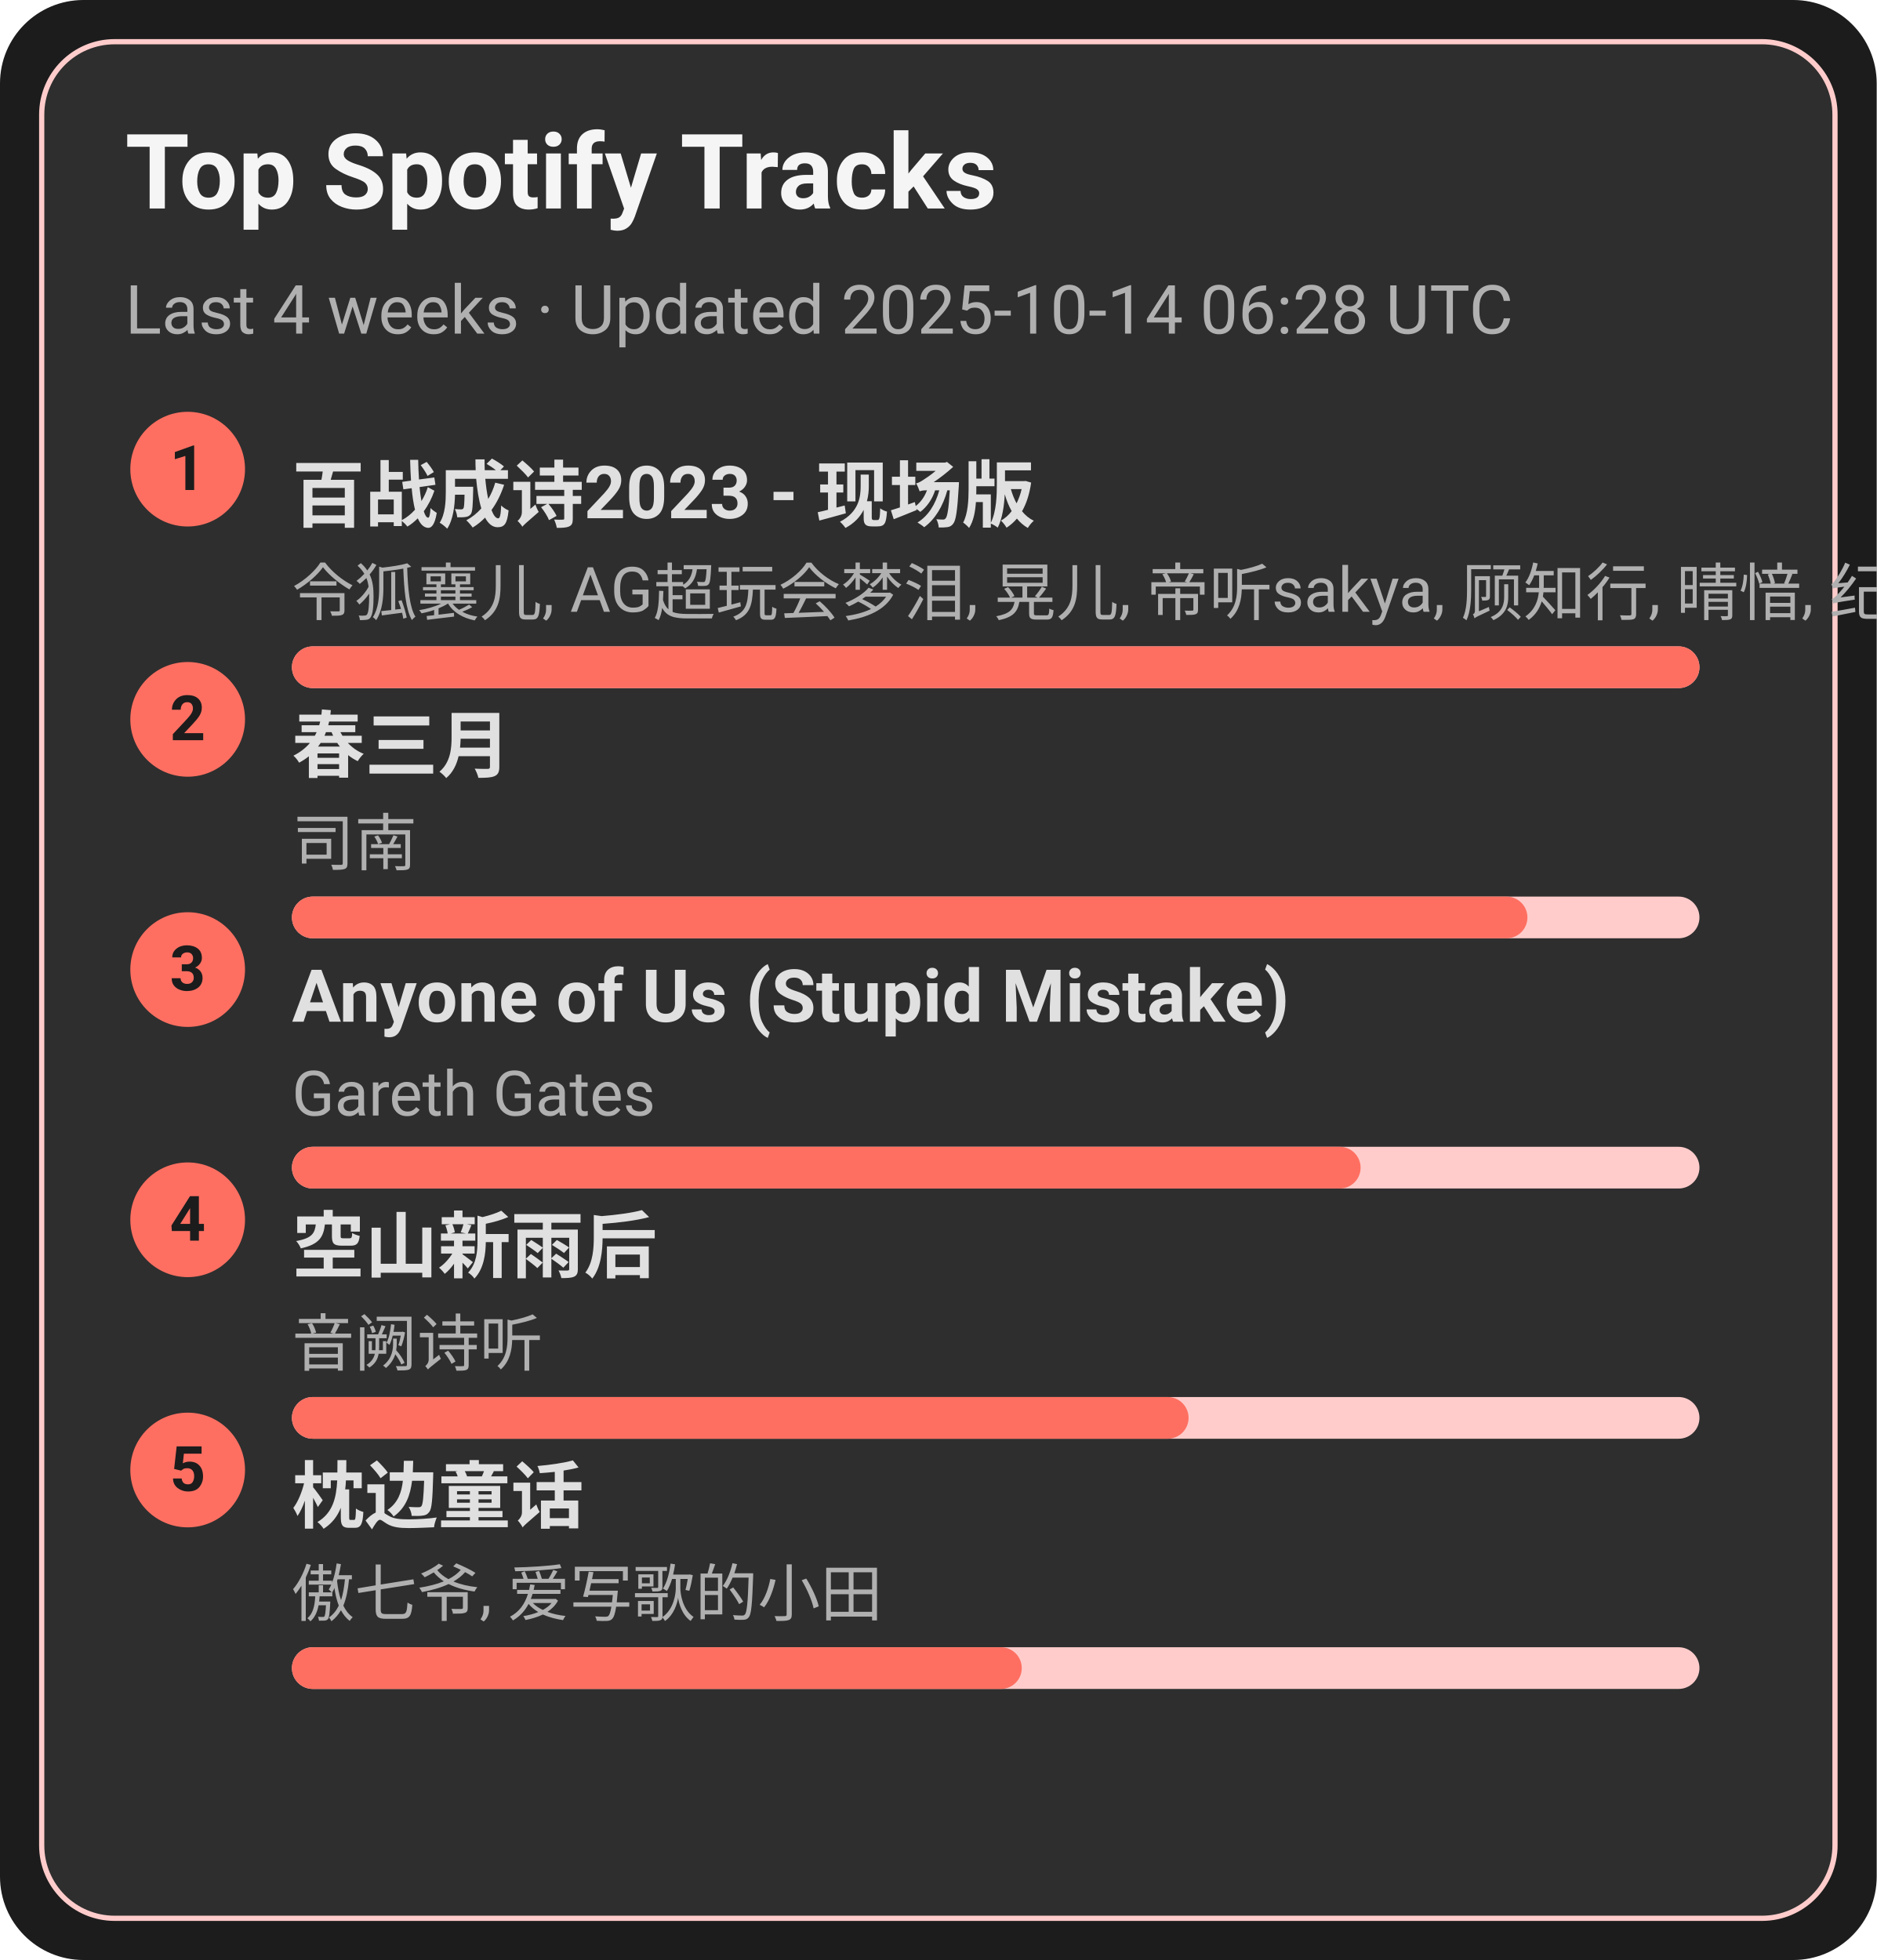
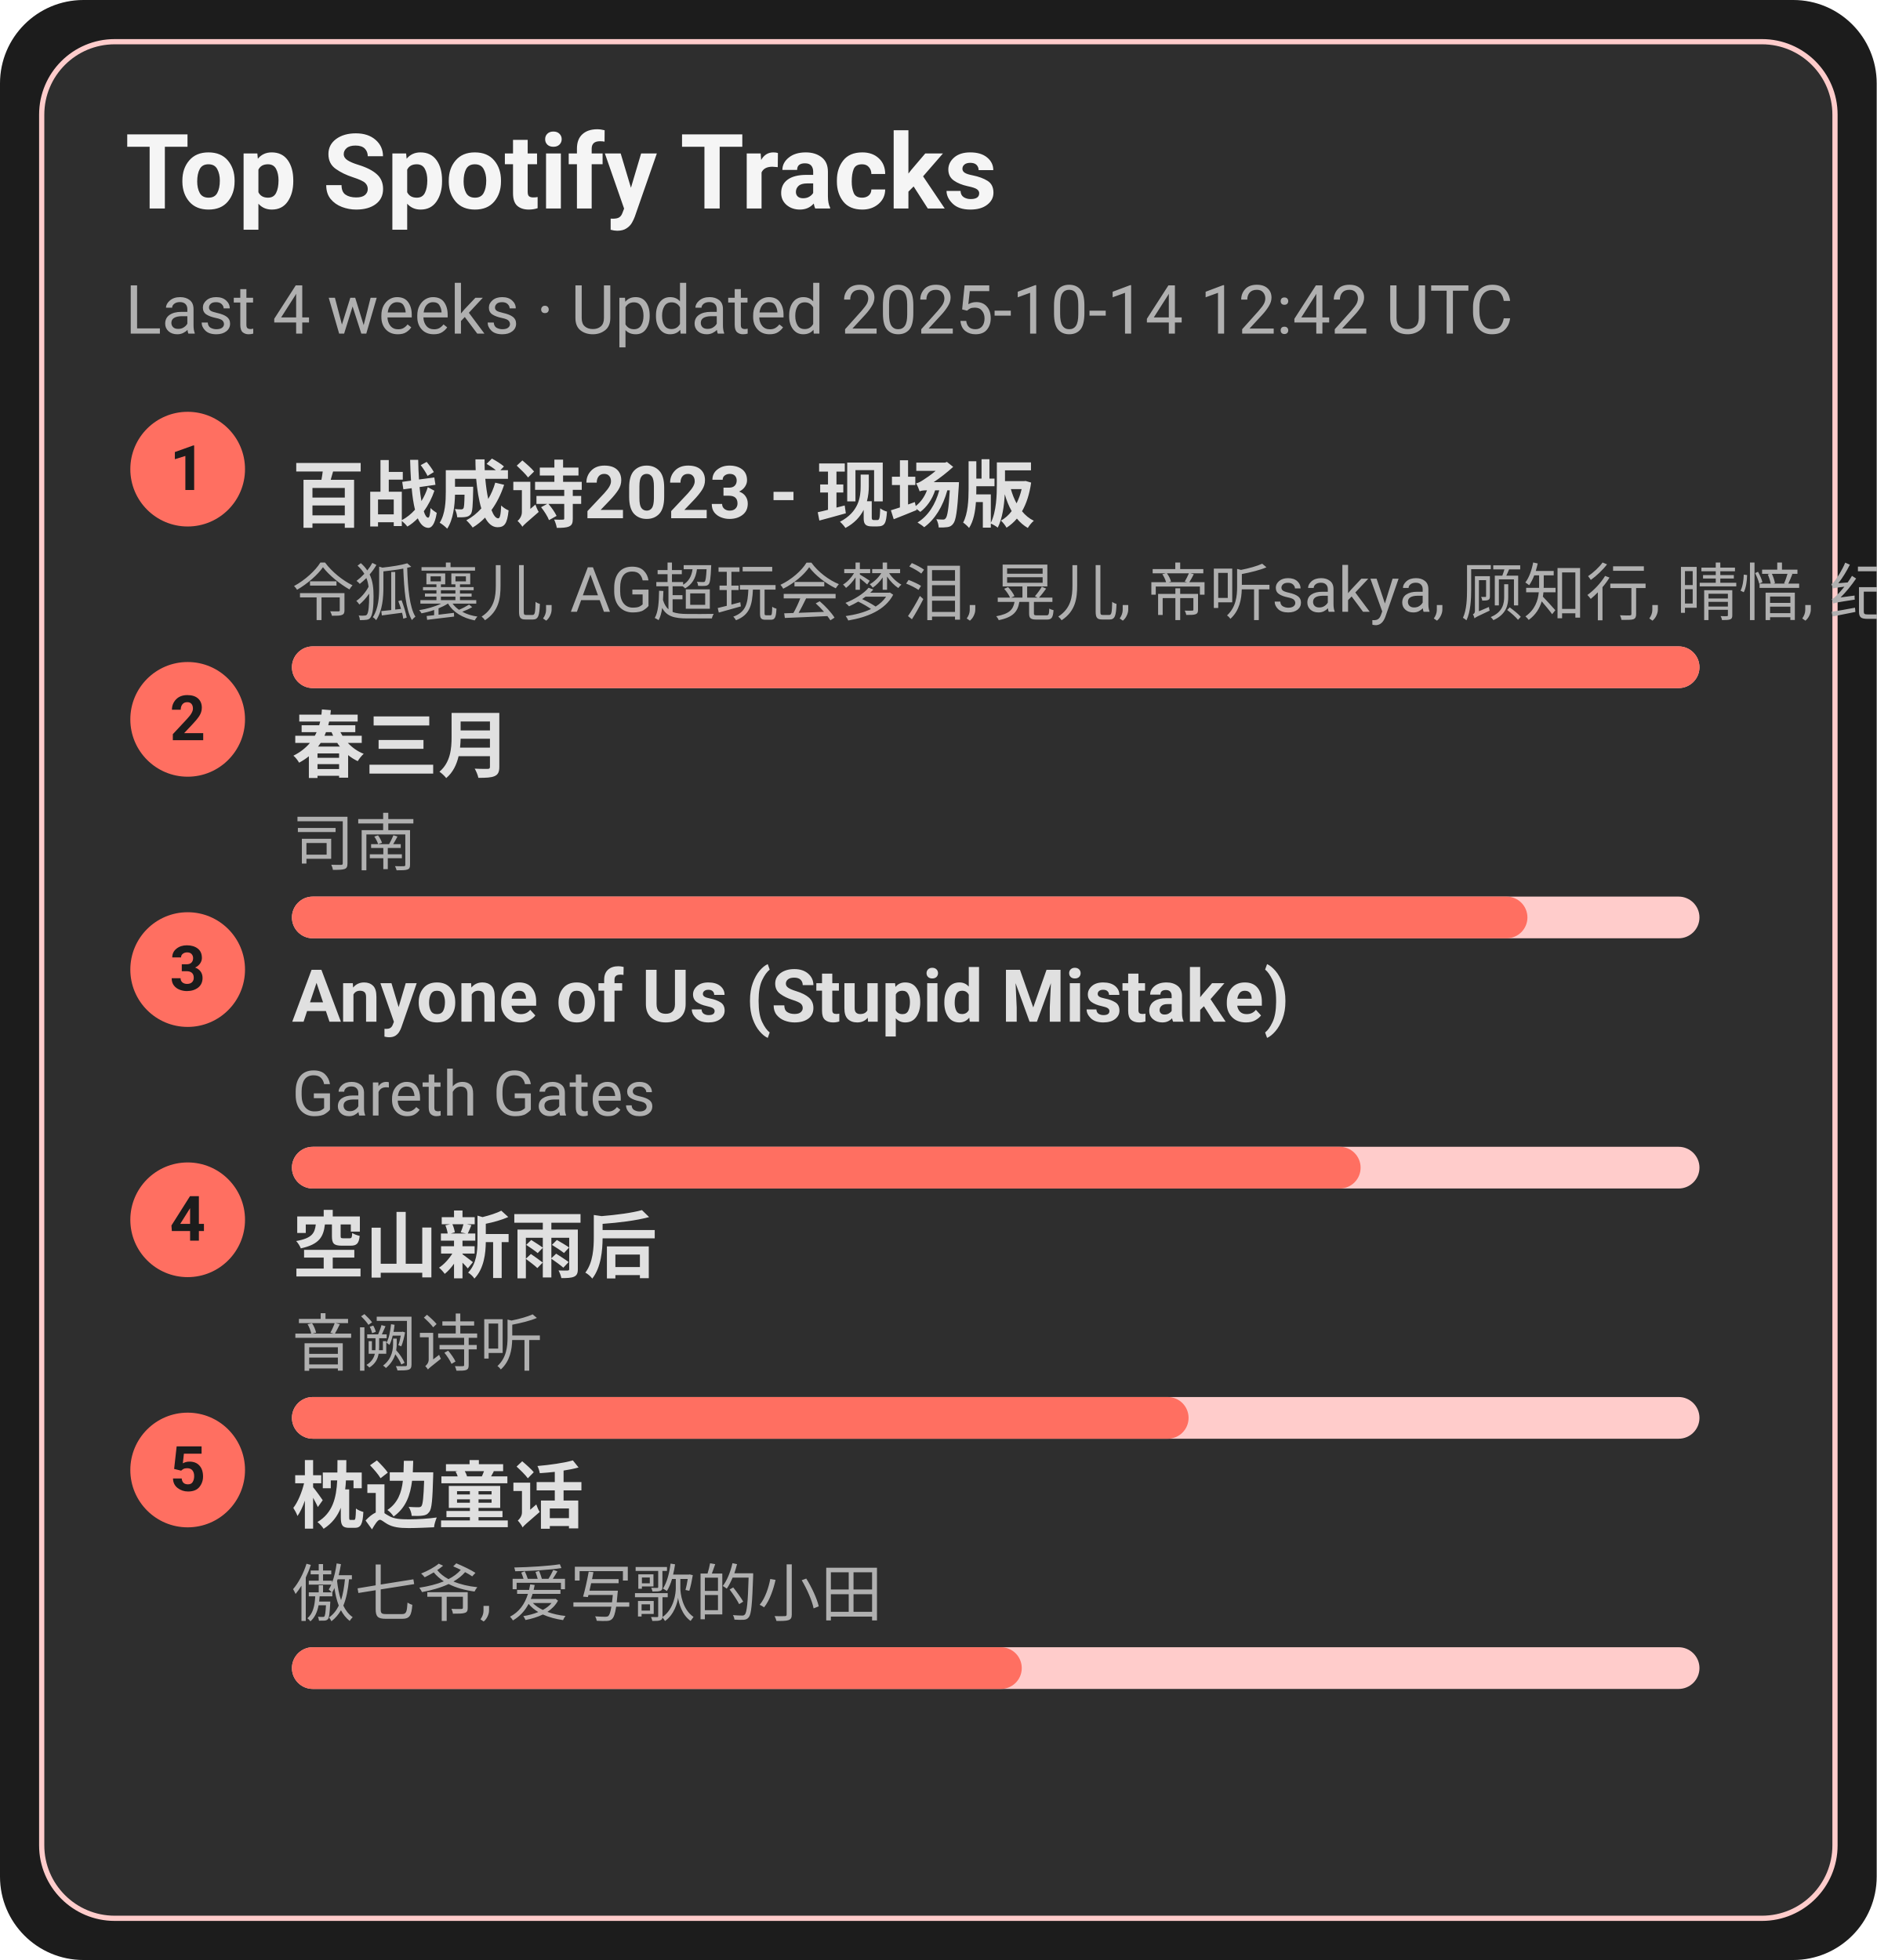
<svg xmlns="http://www.w3.org/2000/svg" width="360" height="376" viewBox="0 0 360 376">
  <style>text{font-family:-apple-system,BlinkMacSystemFont,Segoe UI,Roboto,Ubuntu,Helvetica Neue,Arial,Noto Sans,sans-serif}</style>
  <rect width="360" height="376" rx="16" fill="#1c1c1c" />
  <rect x="8" y="8" width="344" height="360" rx="14" fill="#2e2e2e" stroke="#ffcccb" />
  <text x="24" y="40" font-size="20" fill="#f5f5f5" font-weight="600">Top Spotify Tracks</text>
-   <text x="24" y="64" font-size="13" fill="#b0b0b0">Last 4 weeks · Updated 2025-10-14 06:28 UTC</text>
+   <text x="24" y="64" font-size="13" fill="#b0b0b0">Last 4 weeks · Updated 2025-10-14 12:42 UTC</text>
  <circle cx="36" cy="90" r="11" fill="#ff6f61" />
  <text x="36" y="94" text-anchor="middle" font-size="12" fill="#1c1c1c" font-weight="700">1</text>
  <a href="https://open.spotify.com/track/2gttnS8fWnDwziLFt2TLEi" target="_blank" rel="noopener noreferrer">
    <text x="56" y="100" font-size="14" fill="#e0e0e0" font-weight="600">百战成诗2023 - 现场版</text>
  </a>
  <text x="56" y="118" font-size="12" fill="#b0b0b0">令狐襄儿, AG超玩会梦泪, 晃儿, 帝听sakya, 顾知行, 晴愔, 纪粹希, 于冬然, 呦猫UNEKO</text>
  <rect x="56" y="124" width="270" height="8" rx="4" fill="#ffcccb" />
  <rect x="56" y="124" width="270" height="8" rx="4" fill="#ff6f61" />
  <circle cx="36" cy="138" r="11" fill="#ff6f61" />
  <text x="36" y="142" text-anchor="middle" font-size="12" fill="#1c1c1c" font-weight="700">2</text>
  <a href="https://open.spotify.com/track/5A9BOP4WTk2UayDlMb8w98" target="_blank" rel="noopener noreferrer">
    <text x="56" y="148" font-size="14" fill="#e0e0e0" font-weight="600">春三月</text>
  </a>
  <text x="56" y="166" font-size="12" fill="#b0b0b0">司南</text>
  <rect x="56" y="172" width="270" height="8" rx="4" fill="#ffcccb" />
  <rect x="56" y="172" width="237" height="8" rx="4" fill="#ff6f61" />
  <circle cx="36" cy="186" r="11" fill="#ff6f61" />
  <text x="36" y="190" text-anchor="middle" font-size="12" fill="#1c1c1c" font-weight="700">3</text>
  <a href="https://open.spotify.com/track/7KZo8AI9F3Vnn3FXEYBL9f" target="_blank" rel="noopener noreferrer">
    <text x="56" y="196" font-size="14" fill="#e0e0e0" font-weight="600">Anyone of Us (Stupid Mistake)</text>
  </a>
  <text x="56" y="214" font-size="12" fill="#b0b0b0">Gareth Gates</text>
  <rect x="56" y="220" width="270" height="8" rx="4" fill="#ffcccb" />
  <rect x="56" y="220" width="205" height="8" rx="4" fill="#ff6f61" />
  <circle cx="36" cy="234" r="11" fill="#ff6f61" />
  <text x="36" y="238" text-anchor="middle" font-size="12" fill="#1c1c1c" font-weight="700">4</text>
  <a href="https://open.spotify.com/track/7c1D58U8AIVOGlYzh5U6sk" target="_blank" rel="noopener noreferrer">
    <text x="56" y="244" font-size="14" fill="#e0e0e0" font-weight="600">空山新雨后</text>
  </a>
  <text x="56" y="262" font-size="12" fill="#b0b0b0">音阙诗听</text>
  <rect x="56" y="268" width="270" height="8" rx="4" fill="#ffcccb" />
  <rect x="56" y="268" width="172" height="8" rx="4" fill="#ff6f61" />
  <circle cx="36" cy="282" r="11" fill="#ff6f61" />
  <text x="36" y="286" text-anchor="middle" font-size="12" fill="#1c1c1c" font-weight="700">5</text>
  <a href="https://open.spotify.com/track/3I8tlHNA9NM8dL0B23xGIY" target="_blank" rel="noopener noreferrer">
    <text x="56" y="292" font-size="14" fill="#e0e0e0" font-weight="600">枕边童话</text>
  </a>
  <text x="56" y="310" font-size="12" fill="#b0b0b0">傲七爷, 爱写歌的小田</text>
  <rect x="56" y="316" width="270" height="8" rx="4" fill="#ffcccb" />
  <rect x="56" y="316" width="140" height="8" rx="4" fill="#ff6f61" />
</svg>
